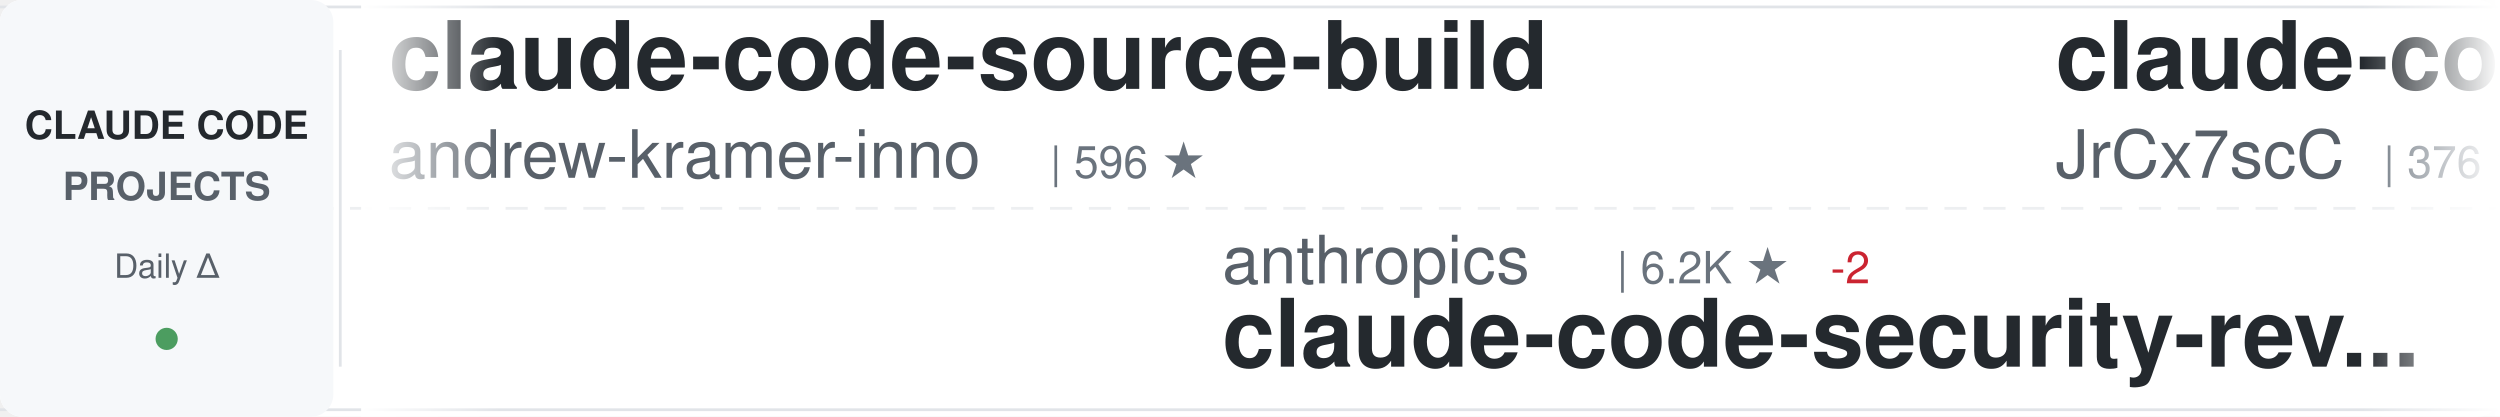
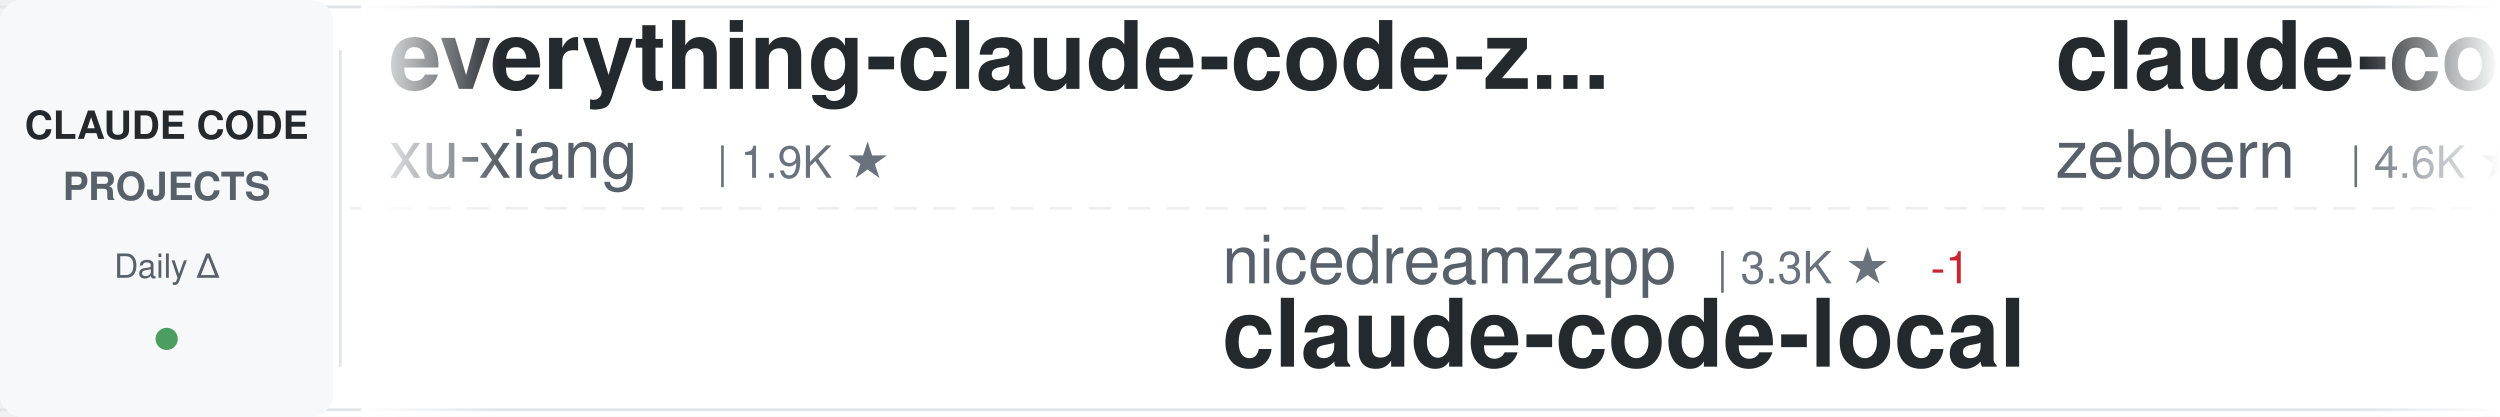
<svg xmlns="http://www.w3.org/2000/svg" width="900" height="150">
  <defs>
    <linearGradient id="awesomeLeftFade" x1="0%" y1="0%" x2="100%" y2="0%">
      <stop offset="0%" style="stop-color:#ffffff;stop-opacity:1" />
      <stop offset="100%" style="stop-color:#ffffff;stop-opacity:0" />
    </linearGradient>
    <linearGradient id="awesomeRightFade" x1="0%" y1="0%" x2="100%" y2="0%">
      <stop offset="0%" style="stop-color:#ffffff;stop-opacity:0" />
      <stop offset="100%" style="stop-color:#ffffff;stop-opacity:1" />
    </linearGradient>
  </defs>
  <rect width="900" height="150" fill="#ffffff" rx="8" />
  <rect x="0" y="2" width="900" height="1" fill="#e1e4e8" />
  <rect x="0" y="147" width="900" height="1" fill="#e1e4e8" />
  <line x1="0" y1="75" x2="900" y2="75" stroke="#e1e4e8" stroke-width="1" stroke-dasharray="8 6" opacity="0.6" />
  <rect x="0" y="0" width="120" height="150" fill="#f6f8fa" rx="8" />
  <text x="60" y="50" font-family="-apple-system, BlinkMacSystemFont, 'Segoe UI', Helvetica, Arial, sans-serif" font-size="14" font-weight="600" fill="#24292e" text-anchor="middle">CLAUDE CODE</text>
  <text x="60" y="72" font-family="-apple-system, BlinkMacSystemFont, 'Segoe UI', Helvetica, Arial, sans-serif" font-size="14" font-weight="600" fill="#586069" text-anchor="middle">PROJECTS</text>
  <text x="60" y="100" font-family="-apple-system, BlinkMacSystemFont, 'Segoe UI', Helvetica, Arial, sans-serif" font-size="12" font-weight="500" fill="#586069" text-anchor="middle">Daily Δ</text>
  <circle cx="60" cy="122" r="4" fill="#22863a" opacity="0.8" />
  <rect x="122" y="18" width="1" height="114" fill="#e1e4e8" />
  <clipPath id="awesomeTickerClip">
    <rect x="130" y="0" width="770" height="150" />
  </clipPath>
  <g clip-path="url(#awesomeTickerClip)">
    <g id="awesomeTickerItems">
      <animateTransform attributeName="transform" attributeType="XML" type="translate" from="0 0" to="-3000 0" dur="54s" repeatCount="indefinite" />
      <g transform="translate(0, 0)">
-         <text x="140" y="32" font-family="-apple-system, BlinkMacSystemFont, 'Segoe UI', Helvetica, Arial, sans-serif" font-size="34" font-weight="600" fill="#24292e">claude-code-source-build</text>
-         <text x="140" y="64" font-family="-apple-system, BlinkMacSystemFont, 'Segoe UI', Helvetica, Arial, sans-serif" font-size="24" font-weight="400" fill="#586069">andrew-kramer-inno</text>
-         <text x="378" y="64" font-family="-apple-system, BlinkMacSystemFont, 'Segoe UI', Helvetica, Arial, sans-serif" font-size="16" font-weight="500" fill="#6a737d">| 596 ★</text>
+         <text x="140" y="32" font-family="-apple-system, BlinkMacSystemFont, 'Segoe UI', Helvetica, Arial, sans-serif" font-size="34" font-weight="600" fill="#24292e">everything-claude-code-z...</text>
+         <text x="140" y="64" font-family="-apple-system, BlinkMacSystemFont, 'Segoe UI', Helvetica, Arial, sans-serif" font-size="24" font-weight="400" fill="#586069">xu-xiang</text>
+         <text x="258" y="64" font-family="-apple-system, BlinkMacSystemFont, 'Segoe UI', Helvetica, Arial, sans-serif" font-size="16" font-weight="500" fill="#6a737d">| 1.9K ★</text>
      </g>
      <g transform="translate(300, 0)">
-         <text x="140" y="102" font-family="-apple-system, BlinkMacSystemFont, 'Segoe UI', Helvetica, Arial, sans-serif" font-size="24" font-weight="400" fill="#586069">anthropics</text>
-         <text x="282" y="102" font-family="-apple-system, BlinkMacSystemFont, 'Segoe UI', Helvetica, Arial, sans-serif" font-size="16" font-weight="500" fill="#6a737d">| 6.2K ★</text>
-         <text x="359" y="102" font-family="-apple-system, BlinkMacSystemFont, 'Segoe UI', Helvetica, Arial, sans-serif" font-size="16" font-weight="500" fill="#cb2431"> -2</text>
-         <text x="140" y="132" font-family="-apple-system, BlinkMacSystemFont, 'Segoe UI', Helvetica, Arial, sans-serif" font-size="34" font-weight="600" fill="#24292e">claude-code-security-rev...</text>
+         <text x="140" y="102" font-family="-apple-system, BlinkMacSystemFont, 'Segoe UI', Helvetica, Arial, sans-serif" font-size="24" font-weight="400" fill="#586069">nicedreamzapp</text>
+         <text x="318" y="102" font-family="-apple-system, BlinkMacSystemFont, 'Segoe UI', Helvetica, Arial, sans-serif" font-size="16" font-weight="500" fill="#6a737d">| 3.3K ★</text>
+         <text x="395" y="102" font-family="-apple-system, BlinkMacSystemFont, 'Segoe UI', Helvetica, Arial, sans-serif" font-size="16" font-weight="500" fill="#cb2431"> -1</text>
+         <text x="140" y="132" font-family="-apple-system, BlinkMacSystemFont, 'Segoe UI', Helvetica, Arial, sans-serif" font-size="34" font-weight="600" fill="#24292e">claude-code-local</text>
      </g>
      <g transform="translate(600, 0)">
-         <text x="140" y="32" font-family="-apple-system, BlinkMacSystemFont, 'Segoe UI', Helvetica, Arial, sans-serif" font-size="34" font-weight="600" fill="#24292e">claude-code-source</text>
-         <text x="140" y="64" font-family="-apple-system, BlinkMacSystemFont, 'Segoe UI', Helvetica, Arial, sans-serif" font-size="24" font-weight="400" fill="#586069">JrCx7scC</text>
-         <text x="258" y="64" font-family="-apple-system, BlinkMacSystemFont, 'Segoe UI', Helvetica, Arial, sans-serif" font-size="16" font-weight="500" fill="#6a737d">| 376 ★</text>
+         <text x="140" y="32" font-family="-apple-system, BlinkMacSystemFont, 'Segoe UI', Helvetica, Arial, sans-serif" font-size="34" font-weight="600" fill="#24292e">claude-code-guide</text>
+         <text x="140" y="64" font-family="-apple-system, BlinkMacSystemFont, 'Segoe UI', Helvetica, Arial, sans-serif" font-size="24" font-weight="400" fill="#586069">zebbern</text>
+         <text x="246" y="64" font-family="-apple-system, BlinkMacSystemFont, 'Segoe UI', Helvetica, Arial, sans-serif" font-size="16" font-weight="500" fill="#6a737d">| 4.6K ★</text>
      </g>
      <g transform="translate(900, 0)">
-         <text x="140" y="102" font-family="-apple-system, BlinkMacSystemFont, 'Segoe UI', Helvetica, Arial, sans-serif" font-size="24" font-weight="400" fill="#586069">huangjia2019</text>
-         <text x="306" y="102" font-family="-apple-system, BlinkMacSystemFont, 'Segoe UI', Helvetica, Arial, sans-serif" font-size="16" font-weight="500" fill="#6a737d">| 1.1K ★</text>
-         <text x="383" y="102" font-family="-apple-system, BlinkMacSystemFont, 'Segoe UI', Helvetica, Arial, sans-serif" font-size="16" font-weight="500" fill="#22863a"> +1</text>
-         <text x="140" y="132" font-family="-apple-system, BlinkMacSystemFont, 'Segoe UI', Helvetica, Arial, sans-serif" font-size="34" font-weight="600" fill="#24292e">claude-code-engineering</text>
+         <text x="140" y="102" font-family="-apple-system, BlinkMacSystemFont, 'Segoe UI', Helvetica, Arial, sans-serif" font-size="24" font-weight="400" fill="#586069">Windy3f3f3f3f</text>
+         <text x="318" y="102" font-family="-apple-system, BlinkMacSystemFont, 'Segoe UI', Helvetica, Arial, sans-serif" font-size="16" font-weight="500" fill="#6a737d">| 3.6K ★</text>
+         <text x="395" y="102" font-family="-apple-system, BlinkMacSystemFont, 'Segoe UI', Helvetica, Arial, sans-serif" font-size="16" font-weight="500" fill="#22863a"> +1</text>
+         <text x="140" y="132" font-family="-apple-system, BlinkMacSystemFont, 'Segoe UI', Helvetica, Arial, sans-serif" font-size="34" font-weight="600" fill="#24292e">how-claude-code-works</text>
      </g>
      <g transform="translate(1200, 0)">
-         <text x="140" y="32" font-family="-apple-system, BlinkMacSystemFont, 'Segoe UI', Helvetica, Arial, sans-serif" font-size="34" font-weight="600" fill="#24292e">ECC</text>
-         <text x="140" y="64" font-family="-apple-system, BlinkMacSystemFont, 'Segoe UI', Helvetica, Arial, sans-serif" font-size="24" font-weight="400" fill="#586069">affaan-m</text>
-         <text x="258" y="64" font-family="-apple-system, BlinkMacSystemFont, 'Segoe UI', Helvetica, Arial, sans-serif" font-size="16" font-weight="500" fill="#6a737d">| 250.4K ★</text>
-         <text x="353" y="64" font-family="-apple-system, BlinkMacSystemFont, 'Segoe UI', Helvetica, Arial, sans-serif" font-size="16" font-weight="500" fill="#22863a"> +333</text>
+         <text x="140" y="32" font-family="-apple-system, BlinkMacSystemFont, 'Segoe UI', Helvetica, Arial, sans-serif" font-size="34" font-weight="600" fill="#24292e">claude-code-reverse</text>
+         <text x="140" y="64" font-family="-apple-system, BlinkMacSystemFont, 'Segoe UI', Helvetica, Arial, sans-serif" font-size="24" font-weight="400" fill="#586069">Yuyz0112</text>
+         <text x="258" y="64" font-family="-apple-system, BlinkMacSystemFont, 'Segoe UI', Helvetica, Arial, sans-serif" font-size="16" font-weight="500" fill="#6a737d">| 2.4K ★</text>
      </g>
      <g transform="translate(1500, 0)">
-         <text x="140" y="102" font-family="-apple-system, BlinkMacSystemFont, 'Segoe UI', Helvetica, Arial, sans-serif" font-size="24" font-weight="400" fill="#586069">777genius</text>
-         <text x="270" y="102" font-family="-apple-system, BlinkMacSystemFont, 'Segoe UI', Helvetica, Arial, sans-serif" font-size="16" font-weight="500" fill="#6a737d">| 930 ★</text>
-         <text x="140" y="132" font-family="-apple-system, BlinkMacSystemFont, 'Segoe UI', Helvetica, Arial, sans-serif" font-size="34" font-weight="600" fill="#24292e">claude-code-source-code</text>
+         <text x="140" y="102" font-family="-apple-system, BlinkMacSystemFont, 'Segoe UI', Helvetica, Arial, sans-serif" font-size="24" font-weight="400" fill="#586069">anthropics</text>
+         <text x="282" y="102" font-family="-apple-system, BlinkMacSystemFont, 'Segoe UI', Helvetica, Arial, sans-serif" font-size="16" font-weight="500" fill="#6a737d">| 174.8K ★</text>
+         <text x="377" y="102" font-family="-apple-system, BlinkMacSystemFont, 'Segoe UI', Helvetica, Arial, sans-serif" font-size="16" font-weight="500" fill="#22863a"> +72</text>
+         <text x="140" y="132" font-family="-apple-system, BlinkMacSystemFont, 'Segoe UI', Helvetica, Arial, sans-serif" font-size="34" font-weight="600" fill="#24292e">skills</text>
      </g>
      <g transform="translate(1800, 0)">
-         <text x="140" y="32" font-family="-apple-system, BlinkMacSystemFont, 'Segoe UI', Helvetica, Arial, sans-serif" font-size="34" font-weight="600" fill="#24292e">claude-code-cli</text>
-         <text x="140" y="64" font-family="-apple-system, BlinkMacSystemFont, 'Segoe UI', Helvetica, Arial, sans-serif" font-size="24" font-weight="400" fill="#586069">huangserva</text>
-         <text x="282" y="64" font-family="-apple-system, BlinkMacSystemFont, 'Segoe UI', Helvetica, Arial, sans-serif" font-size="16" font-weight="500" fill="#6a737d">| 627 ★</text>
+         <text x="140" y="32" font-family="-apple-system, BlinkMacSystemFont, 'Segoe UI', Helvetica, Arial, sans-serif" font-size="34" font-weight="600" fill="#24292e">claude-code-showcase</text>
+         <text x="140" y="64" font-family="-apple-system, BlinkMacSystemFont, 'Segoe UI', Helvetica, Arial, sans-serif" font-size="24" font-weight="400" fill="#586069">ChrisWiles</text>
+         <text x="282" y="64" font-family="-apple-system, BlinkMacSystemFont, 'Segoe UI', Helvetica, Arial, sans-serif" font-size="16" font-weight="500" fill="#6a737d">| 6.1K ★</text>
+         <text x="359" y="64" font-family="-apple-system, BlinkMacSystemFont, 'Segoe UI', Helvetica, Arial, sans-serif" font-size="16" font-weight="500" fill="#cb2431"> -2</text>
      </g>
      <g transform="translate(2100, 0)">
+         <text x="140" y="102" font-family="-apple-system, BlinkMacSystemFont, 'Segoe UI', Helvetica, Arial, sans-serif" font-size="24" font-weight="400" fill="#586069">Alishahryar1</text>
+         <text x="306" y="102" font-family="-apple-system, BlinkMacSystemFont, 'Segoe UI', Helvetica, Arial, sans-serif" font-size="16" font-weight="500" fill="#6a737d">| 53.5K ★</text>
+         <text x="392" y="102" font-family="-apple-system, BlinkMacSystemFont, 'Segoe UI', Helvetica, Arial, sans-serif" font-size="16" font-weight="500" fill="#22863a"> +28</text>
+         <text x="140" y="132" font-family="-apple-system, BlinkMacSystemFont, 'Segoe UI', Helvetica, Arial, sans-serif" font-size="34" font-weight="600" fill="#24292e">free-claude-code</text>
+       </g>
+       <g transform="translate(2400, 0)">
+         <text x="140" y="32" font-family="-apple-system, BlinkMacSystemFont, 'Segoe UI', Helvetica, Arial, sans-serif" font-size="34" font-weight="600" fill="#24292e">Claude-Code-Usage-Monito...</text>
+         <text x="140" y="64" font-family="-apple-system, BlinkMacSystemFont, 'Segoe UI', Helvetica, Arial, sans-serif" font-size="24" font-weight="400" fill="#586069">Maciek-roboblog</text>
+         <text x="342" y="64" font-family="-apple-system, BlinkMacSystemFont, 'Segoe UI', Helvetica, Arial, sans-serif" font-size="16" font-weight="500" fill="#6a737d">| 8.7K ★</text>
+         <text x="419" y="64" font-family="-apple-system, BlinkMacSystemFont, 'Segoe UI', Helvetica, Arial, sans-serif" font-size="16" font-weight="500" fill="#cb2431"> -2</text>
+       </g>
+       <g transform="translate(2700, 0)">
        <text x="140" y="102" font-family="-apple-system, BlinkMacSystemFont, 'Segoe UI', Helvetica, Arial, sans-serif" font-size="24" font-weight="400" fill="#586069">digitalsamba</text>
        <text x="306" y="102" font-family="-apple-system, BlinkMacSystemFont, 'Segoe UI', Helvetica, Arial, sans-serif" font-size="16" font-weight="500" fill="#6a737d">| 2.1K ★</text>
+         <text x="383" y="102" font-family="-apple-system, BlinkMacSystemFont, 'Segoe UI', Helvetica, Arial, sans-serif" font-size="16" font-weight="500" fill="#22863a"> +1</text>
        <text x="140" y="132" font-family="-apple-system, BlinkMacSystemFont, 'Segoe UI', Helvetica, Arial, sans-serif" font-size="34" font-weight="600" fill="#24292e">claude-code-video-toolki...</text>
      </g>
-       <g transform="translate(2400, 0)">
-         <text x="140" y="32" font-family="-apple-system, BlinkMacSystemFont, 'Segoe UI', Helvetica, Arial, sans-serif" font-size="34" font-weight="600" fill="#24292e">my-claude-code-setup</text>
-         <text x="140" y="64" font-family="-apple-system, BlinkMacSystemFont, 'Segoe UI', Helvetica, Arial, sans-serif" font-size="24" font-weight="400" fill="#586069">centminmod</text>
-         <text x="282" y="64" font-family="-apple-system, BlinkMacSystemFont, 'Segoe UI', Helvetica, Arial, sans-serif" font-size="16" font-weight="500" fill="#6a737d">| 2.6K ★</text>
-       </g>
-       <g transform="translate(2700, 0)">
-         <text x="140" y="102" font-family="-apple-system, BlinkMacSystemFont, 'Segoe UI', Helvetica, Arial, sans-serif" font-size="24" font-weight="400" fill="#586069">lintsinghua</text>
-         <text x="294" y="102" font-family="-apple-system, BlinkMacSystemFont, 'Segoe UI', Helvetica, Arial, sans-serif" font-size="16" font-weight="500" fill="#6a737d">| 4.2K ★</text>
-         <text x="371" y="102" font-family="-apple-system, BlinkMacSystemFont, 'Segoe UI', Helvetica, Arial, sans-serif" font-size="16" font-weight="500" fill="#22863a"> +2</text>
-         <text x="140" y="132" font-family="-apple-system, BlinkMacSystemFont, 'Segoe UI', Helvetica, Arial, sans-serif" font-size="34" font-weight="600" fill="#24292e">claude-code-book</text>
-       </g>
      <g transform="translate(3000, 0)">
-         <text x="140" y="32" font-family="-apple-system, BlinkMacSystemFont, 'Segoe UI', Helvetica, Arial, sans-serif" font-size="34" font-weight="600" fill="#24292e">claude-code-source-build</text>
-         <text x="140" y="64" font-family="-apple-system, BlinkMacSystemFont, 'Segoe UI', Helvetica, Arial, sans-serif" font-size="24" font-weight="400" fill="#586069">andrew-kramer-inno</text>
-         <text x="378" y="64" font-family="-apple-system, BlinkMacSystemFont, 'Segoe UI', Helvetica, Arial, sans-serif" font-size="16" font-weight="500" fill="#6a737d">| 596 ★</text>
+         <text x="140" y="32" font-family="-apple-system, BlinkMacSystemFont, 'Segoe UI', Helvetica, Arial, sans-serif" font-size="34" font-weight="600" fill="#24292e">everything-claude-code-z...</text>
+         <text x="140" y="64" font-family="-apple-system, BlinkMacSystemFont, 'Segoe UI', Helvetica, Arial, sans-serif" font-size="24" font-weight="400" fill="#586069">xu-xiang</text>
+         <text x="258" y="64" font-family="-apple-system, BlinkMacSystemFont, 'Segoe UI', Helvetica, Arial, sans-serif" font-size="16" font-weight="500" fill="#6a737d">| 1.9K ★</text>
      </g>
      <g transform="translate(3300, 0)">
-         <text x="140" y="102" font-family="-apple-system, BlinkMacSystemFont, 'Segoe UI', Helvetica, Arial, sans-serif" font-size="24" font-weight="400" fill="#586069">anthropics</text>
-         <text x="282" y="102" font-family="-apple-system, BlinkMacSystemFont, 'Segoe UI', Helvetica, Arial, sans-serif" font-size="16" font-weight="500" fill="#6a737d">| 6.2K ★</text>
-         <text x="359" y="102" font-family="-apple-system, BlinkMacSystemFont, 'Segoe UI', Helvetica, Arial, sans-serif" font-size="16" font-weight="500" fill="#cb2431"> -2</text>
-         <text x="140" y="132" font-family="-apple-system, BlinkMacSystemFont, 'Segoe UI', Helvetica, Arial, sans-serif" font-size="34" font-weight="600" fill="#24292e">claude-code-security-rev...</text>
+         <text x="140" y="102" font-family="-apple-system, BlinkMacSystemFont, 'Segoe UI', Helvetica, Arial, sans-serif" font-size="24" font-weight="400" fill="#586069">nicedreamzapp</text>
+         <text x="318" y="102" font-family="-apple-system, BlinkMacSystemFont, 'Segoe UI', Helvetica, Arial, sans-serif" font-size="16" font-weight="500" fill="#6a737d">| 3.3K ★</text>
+         <text x="395" y="102" font-family="-apple-system, BlinkMacSystemFont, 'Segoe UI', Helvetica, Arial, sans-serif" font-size="16" font-weight="500" fill="#cb2431"> -1</text>
+         <text x="140" y="132" font-family="-apple-system, BlinkMacSystemFont, 'Segoe UI', Helvetica, Arial, sans-serif" font-size="34" font-weight="600" fill="#24292e">claude-code-local</text>
      </g>
      <g transform="translate(3600, 0)">
-         <text x="140" y="32" font-family="-apple-system, BlinkMacSystemFont, 'Segoe UI', Helvetica, Arial, sans-serif" font-size="34" font-weight="600" fill="#24292e">claude-code-source</text>
-         <text x="140" y="64" font-family="-apple-system, BlinkMacSystemFont, 'Segoe UI', Helvetica, Arial, sans-serif" font-size="24" font-weight="400" fill="#586069">JrCx7scC</text>
-         <text x="258" y="64" font-family="-apple-system, BlinkMacSystemFont, 'Segoe UI', Helvetica, Arial, sans-serif" font-size="16" font-weight="500" fill="#6a737d">| 376 ★</text>
+         <text x="140" y="32" font-family="-apple-system, BlinkMacSystemFont, 'Segoe UI', Helvetica, Arial, sans-serif" font-size="34" font-weight="600" fill="#24292e">claude-code-guide</text>
+         <text x="140" y="64" font-family="-apple-system, BlinkMacSystemFont, 'Segoe UI', Helvetica, Arial, sans-serif" font-size="24" font-weight="400" fill="#586069">zebbern</text>
+         <text x="246" y="64" font-family="-apple-system, BlinkMacSystemFont, 'Segoe UI', Helvetica, Arial, sans-serif" font-size="16" font-weight="500" fill="#6a737d">| 4.6K ★</text>
      </g>
      <g transform="translate(3900, 0)">
-         <text x="140" y="102" font-family="-apple-system, BlinkMacSystemFont, 'Segoe UI', Helvetica, Arial, sans-serif" font-size="24" font-weight="400" fill="#586069">huangjia2019</text>
-         <text x="306" y="102" font-family="-apple-system, BlinkMacSystemFont, 'Segoe UI', Helvetica, Arial, sans-serif" font-size="16" font-weight="500" fill="#6a737d">| 1.1K ★</text>
-         <text x="383" y="102" font-family="-apple-system, BlinkMacSystemFont, 'Segoe UI', Helvetica, Arial, sans-serif" font-size="16" font-weight="500" fill="#22863a"> +1</text>
-         <text x="140" y="132" font-family="-apple-system, BlinkMacSystemFont, 'Segoe UI', Helvetica, Arial, sans-serif" font-size="34" font-weight="600" fill="#24292e">claude-code-engineering</text>
+         <text x="140" y="102" font-family="-apple-system, BlinkMacSystemFont, 'Segoe UI', Helvetica, Arial, sans-serif" font-size="24" font-weight="400" fill="#586069">Windy3f3f3f3f</text>
+         <text x="318" y="102" font-family="-apple-system, BlinkMacSystemFont, 'Segoe UI', Helvetica, Arial, sans-serif" font-size="16" font-weight="500" fill="#6a737d">| 3.6K ★</text>
+         <text x="395" y="102" font-family="-apple-system, BlinkMacSystemFont, 'Segoe UI', Helvetica, Arial, sans-serif" font-size="16" font-weight="500" fill="#22863a"> +1</text>
+         <text x="140" y="132" font-family="-apple-system, BlinkMacSystemFont, 'Segoe UI', Helvetica, Arial, sans-serif" font-size="34" font-weight="600" fill="#24292e">how-claude-code-works</text>
      </g>
    </g>
  </g>
  <rect x="130" y="0" width="50" height="150" fill="url(#awesomeLeftFade)" />
  <rect x="850" y="0" width="50" height="150" fill="url(#awesomeRightFade)" />
</svg>
